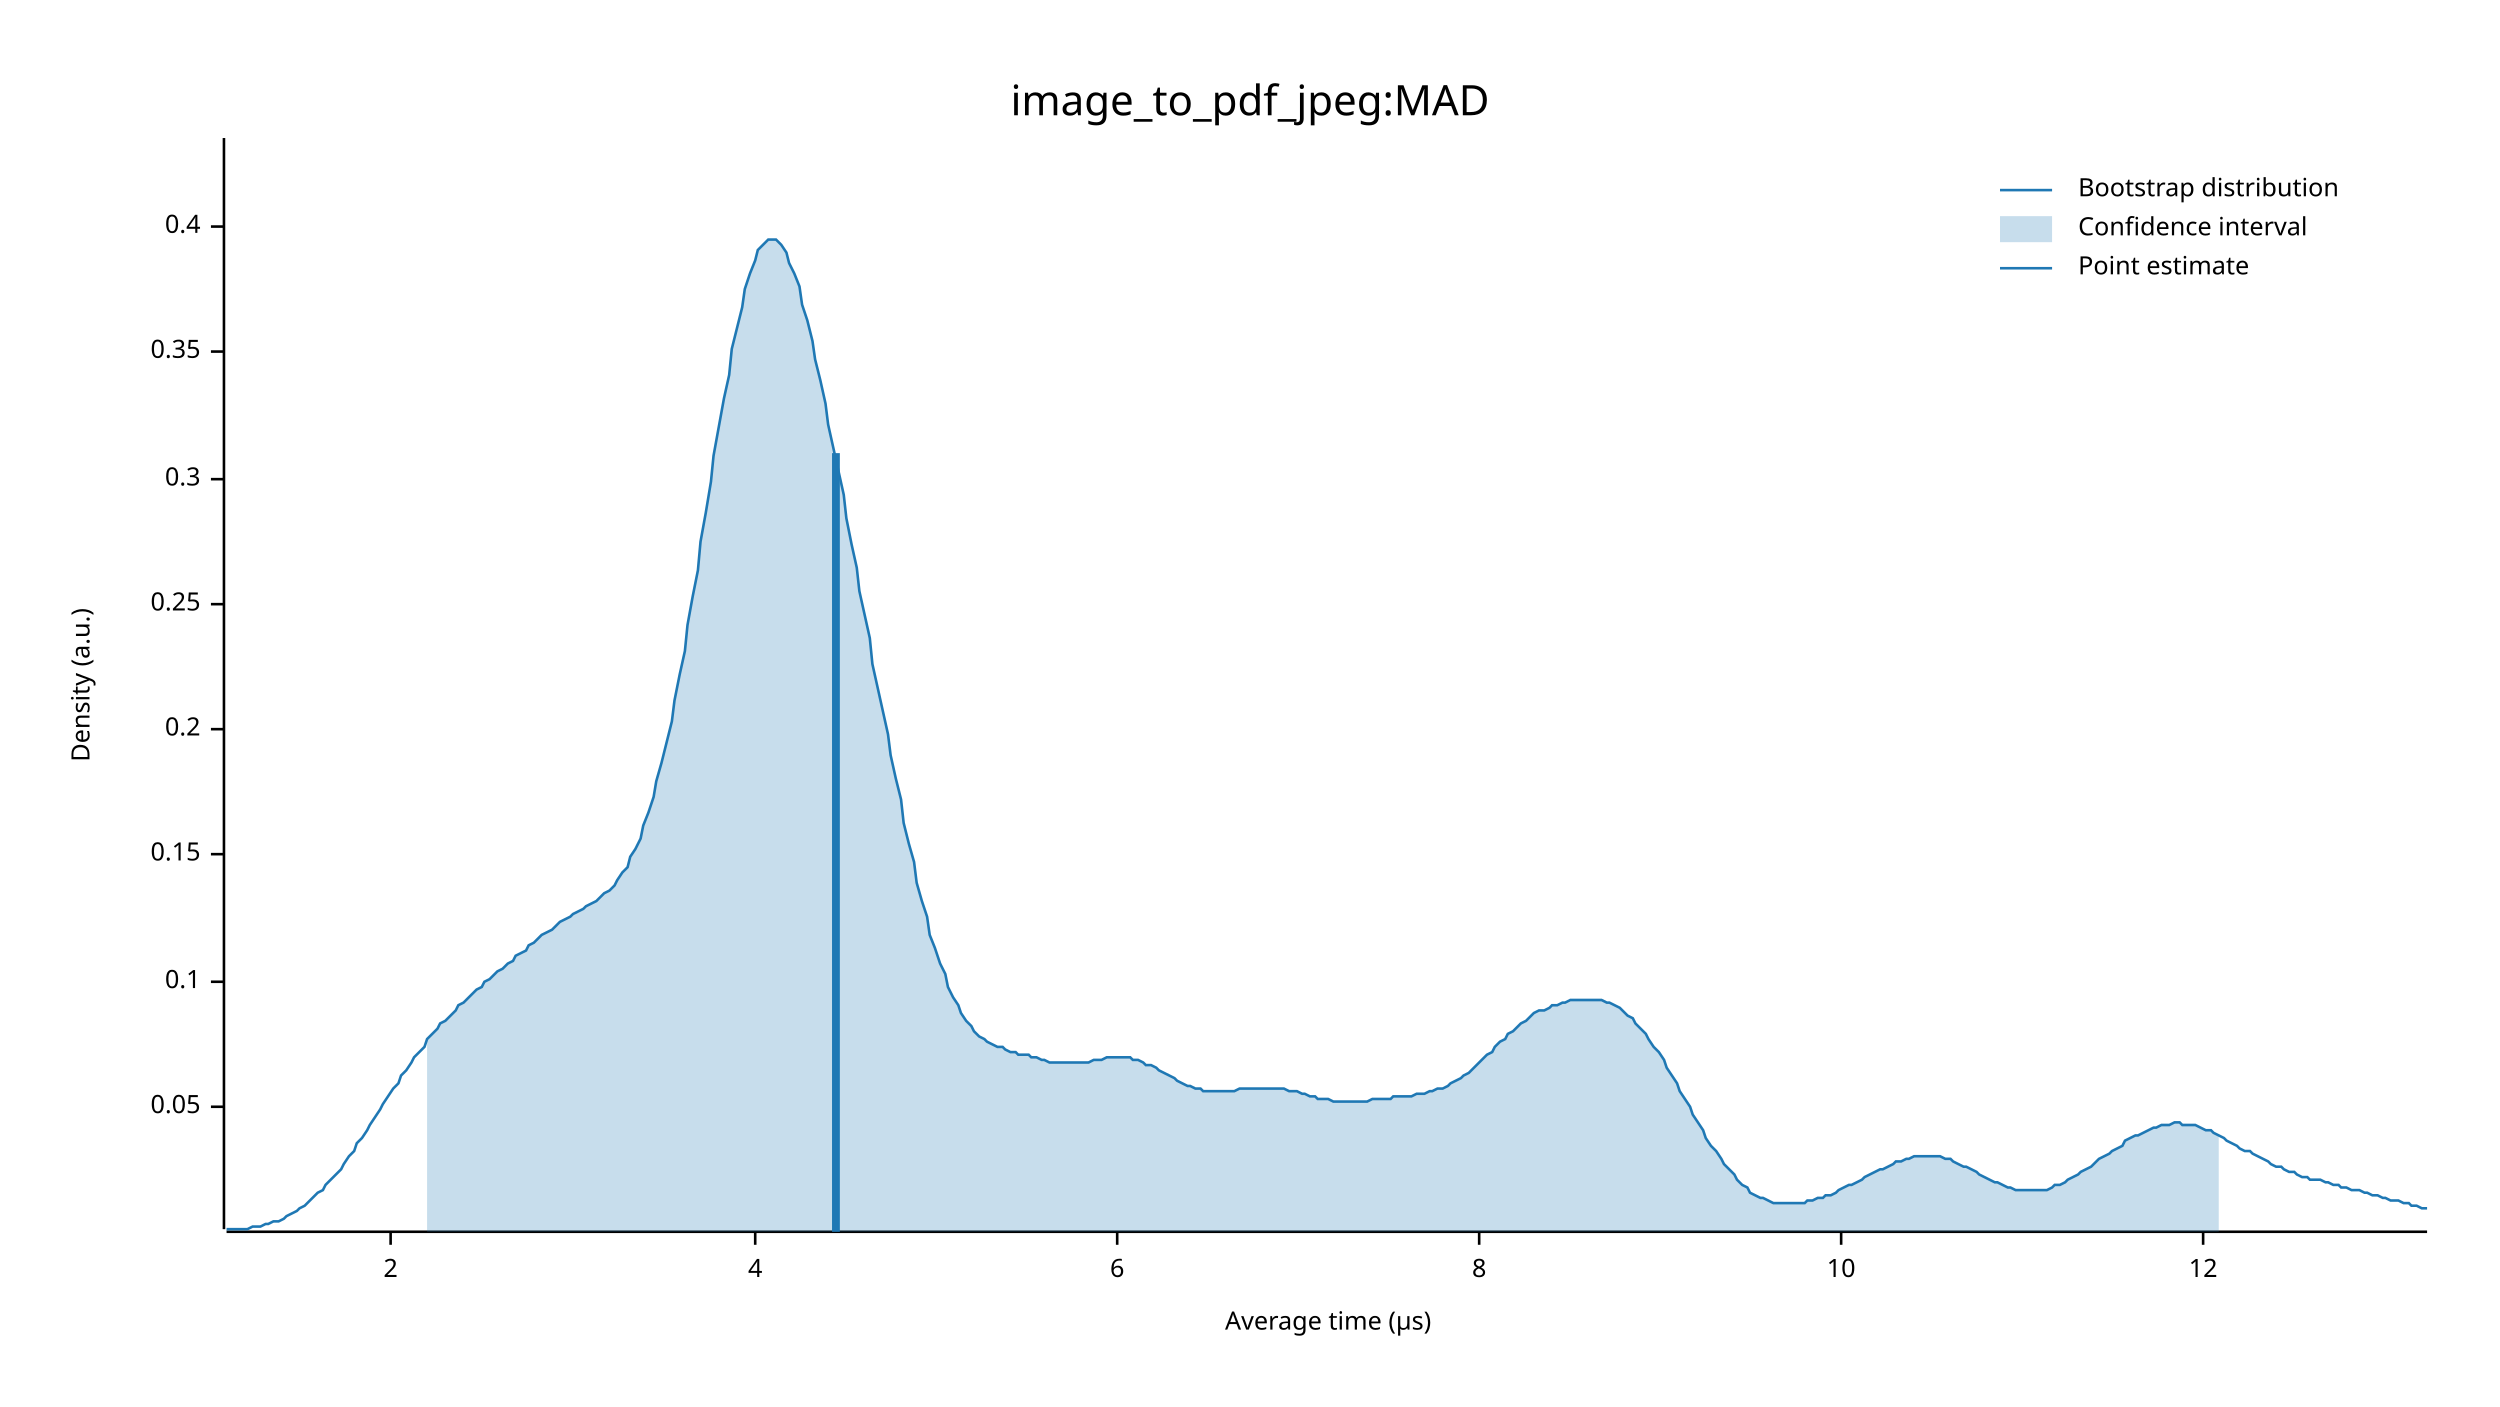
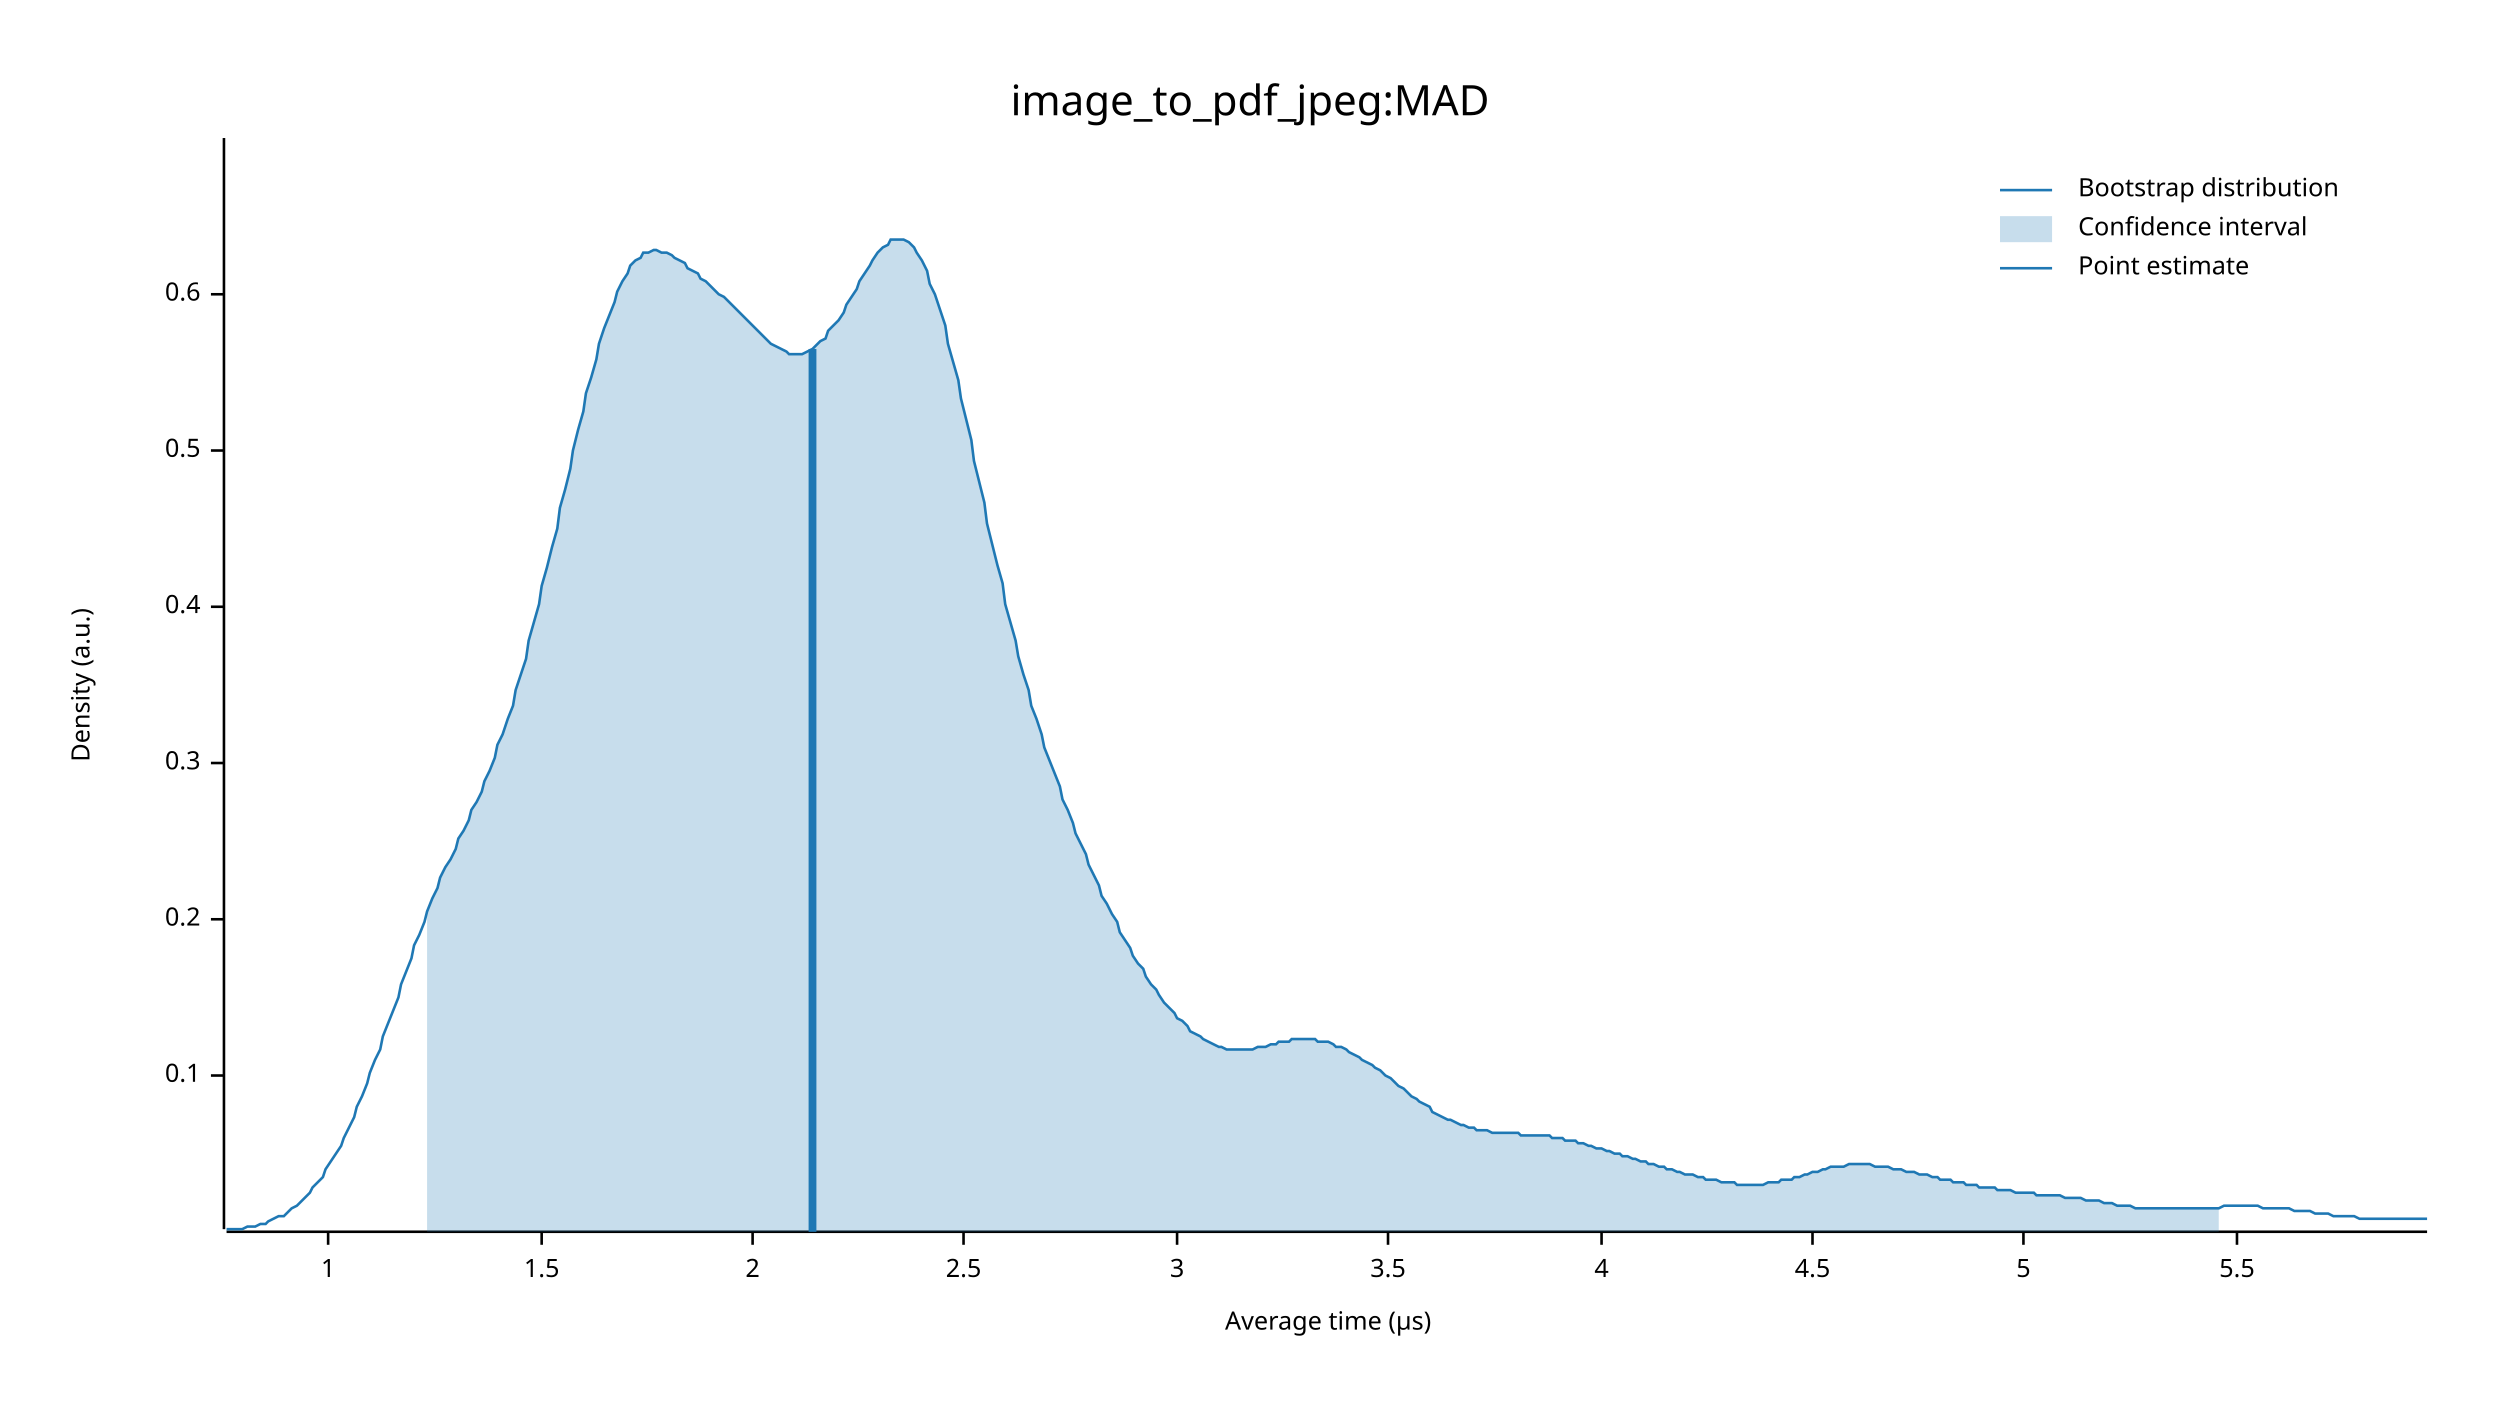
<svg xmlns="http://www.w3.org/2000/svg" width="960" height="540" viewBox="0 0 960 540">
  <text x="480" y="32" dy="0.76em" text-anchor="middle" font-family="sans-serif" font-size="16.129" opacity="1" fill="#000000">
image_to_pdf_jpeg:MAD
</text>
  <text x="27" y="263" dy="0.76em" text-anchor="middle" font-family="sans-serif" font-size="9.677" opacity="1" fill="#000000" transform="rotate(270, 27, 263)">
Density (a.u.)
</text>
  <text x="510" y="513" dy="-0.5ex" text-anchor="middle" font-family="sans-serif" font-size="9.677" opacity="1" fill="#000000">
Average time (µs)
</text>
  <polyline fill="none" opacity="1" stroke="#000000" stroke-width="1" points="86,53 86,472 " />
-   <text x="77" y="425" dy="0.5ex" text-anchor="end" font-family="sans-serif" font-size="9.677" opacity="1" fill="#000000">
- 0.05
- </text>
-   <polyline fill="none" opacity="1" stroke="#000000" stroke-width="1" points="81,425 86,425 " />
-   <text x="77" y="377" dy="0.5ex" text-anchor="end" font-family="sans-serif" font-size="9.677" opacity="1" fill="#000000">
+   <text x="77" y="413" dy="0.5ex" text-anchor="end" font-family="sans-serif" font-size="9.677" opacity="1" fill="#000000">
0.1
</text>
-   <polyline fill="none" opacity="1" stroke="#000000" stroke-width="1" points="81,377 86,377 " />
-   <text x="77" y="328" dy="0.5ex" text-anchor="end" font-family="sans-serif" font-size="9.677" opacity="1" fill="#000000">
- 0.15
- </text>
-   <polyline fill="none" opacity="1" stroke="#000000" stroke-width="1" points="81,328 86,328 " />
-   <text x="77" y="280" dy="0.5ex" text-anchor="end" font-family="sans-serif" font-size="9.677" opacity="1" fill="#000000">
+   <polyline fill="none" opacity="1" stroke="#000000" stroke-width="1" points="81,413 86,413 " />
+   <text x="77" y="353" dy="0.5ex" text-anchor="end" font-family="sans-serif" font-size="9.677" opacity="1" fill="#000000">
0.2
</text>
-   <polyline fill="none" opacity="1" stroke="#000000" stroke-width="1" points="81,280 86,280 " />
-   <text x="77" y="232" dy="0.5ex" text-anchor="end" font-family="sans-serif" font-size="9.677" opacity="1" fill="#000000">
- 0.25
- </text>
-   <polyline fill="none" opacity="1" stroke="#000000" stroke-width="1" points="81,232 86,232 " />
-   <text x="77" y="184" dy="0.5ex" text-anchor="end" font-family="sans-serif" font-size="9.677" opacity="1" fill="#000000">
+   <polyline fill="none" opacity="1" stroke="#000000" stroke-width="1" points="81,353 86,353 " />
+   <text x="77" y="293" dy="0.5ex" text-anchor="end" font-family="sans-serif" font-size="9.677" opacity="1" fill="#000000">
0.3
</text>
-   <polyline fill="none" opacity="1" stroke="#000000" stroke-width="1" points="81,184 86,184 " />
-   <text x="77" y="135" dy="0.5ex" text-anchor="end" font-family="sans-serif" font-size="9.677" opacity="1" fill="#000000">
- 0.35
- </text>
-   <polyline fill="none" opacity="1" stroke="#000000" stroke-width="1" points="81,135 86,135 " />
-   <text x="77" y="87" dy="0.5ex" text-anchor="end" font-family="sans-serif" font-size="9.677" opacity="1" fill="#000000">
+   <polyline fill="none" opacity="1" stroke="#000000" stroke-width="1" points="81,293 86,293 " />
+   <text x="77" y="233" dy="0.5ex" text-anchor="end" font-family="sans-serif" font-size="9.677" opacity="1" fill="#000000">
0.4
</text>
-   <polyline fill="none" opacity="1" stroke="#000000" stroke-width="1" points="81,87 86,87 " />
+   <polyline fill="none" opacity="1" stroke="#000000" stroke-width="1" points="81,233 86,233 " />
+   <text x="77" y="173" dy="0.5ex" text-anchor="end" font-family="sans-serif" font-size="9.677" opacity="1" fill="#000000">
+ 0.5
+ </text>
+   <polyline fill="none" opacity="1" stroke="#000000" stroke-width="1" points="81,173 86,173 " />
+   <text x="77" y="113" dy="0.5ex" text-anchor="end" font-family="sans-serif" font-size="9.677" opacity="1" fill="#000000">
+ 0.6
+ </text>
+   <polyline fill="none" opacity="1" stroke="#000000" stroke-width="1" points="81,113 86,113 " />
  <polyline fill="none" opacity="1" stroke="#000000" stroke-width="1" points="87,473 932,473 " />
-   <text x="150" y="483" dy="0.76em" text-anchor="middle" font-family="sans-serif" font-size="9.677" opacity="1" fill="#000000">
+   <text x="126" y="483" dy="0.76em" text-anchor="middle" font-family="sans-serif" font-size="9.677" opacity="1" fill="#000000">
+ 1
+ </text>
+   <polyline fill="none" opacity="1" stroke="#000000" stroke-width="1" points="126,473 126,478 " />
+   <text x="208" y="483" dy="0.76em" text-anchor="middle" font-family="sans-serif" font-size="9.677" opacity="1" fill="#000000">
+ 1.5
+ </text>
+   <polyline fill="none" opacity="1" stroke="#000000" stroke-width="1" points="208,473 208,478 " />
+   <text x="289" y="483" dy="0.76em" text-anchor="middle" font-family="sans-serif" font-size="9.677" opacity="1" fill="#000000">
2
</text>
-   <polyline fill="none" opacity="1" stroke="#000000" stroke-width="1" points="150,473 150,478 " />
-   <text x="290" y="483" dy="0.76em" text-anchor="middle" font-family="sans-serif" font-size="9.677" opacity="1" fill="#000000">
+   <polyline fill="none" opacity="1" stroke="#000000" stroke-width="1" points="289,473 289,478 " />
+   <text x="370" y="483" dy="0.76em" text-anchor="middle" font-family="sans-serif" font-size="9.677" opacity="1" fill="#000000">
+ 2.5
+ </text>
+   <polyline fill="none" opacity="1" stroke="#000000" stroke-width="1" points="370,473 370,478 " />
+   <text x="452" y="483" dy="0.76em" text-anchor="middle" font-family="sans-serif" font-size="9.677" opacity="1" fill="#000000">
+ 3
+ </text>
+   <polyline fill="none" opacity="1" stroke="#000000" stroke-width="1" points="452,473 452,478 " />
+   <text x="533" y="483" dy="0.76em" text-anchor="middle" font-family="sans-serif" font-size="9.677" opacity="1" fill="#000000">
+ 3.5
+ </text>
+   <polyline fill="none" opacity="1" stroke="#000000" stroke-width="1" points="533,473 533,478 " />
+   <text x="615" y="483" dy="0.76em" text-anchor="middle" font-family="sans-serif" font-size="9.677" opacity="1" fill="#000000">
4
</text>
-   <polyline fill="none" opacity="1" stroke="#000000" stroke-width="1" points="290,473 290,478 " />
-   <text x="429" y="483" dy="0.76em" text-anchor="middle" font-family="sans-serif" font-size="9.677" opacity="1" fill="#000000">
- 6
+   <polyline fill="none" opacity="1" stroke="#000000" stroke-width="1" points="615,473 615,478 " />
+   <text x="696" y="483" dy="0.76em" text-anchor="middle" font-family="sans-serif" font-size="9.677" opacity="1" fill="#000000">
+ 4.5
</text>
-   <polyline fill="none" opacity="1" stroke="#000000" stroke-width="1" points="429,473 429,478 " />
-   <text x="568" y="483" dy="0.76em" text-anchor="middle" font-family="sans-serif" font-size="9.677" opacity="1" fill="#000000">
- 8
+   <polyline fill="none" opacity="1" stroke="#000000" stroke-width="1" points="696,473 696,478 " />
+   <text x="777" y="483" dy="0.76em" text-anchor="middle" font-family="sans-serif" font-size="9.677" opacity="1" fill="#000000">
+ 5
</text>
-   <polyline fill="none" opacity="1" stroke="#000000" stroke-width="1" points="568,473 568,478 " />
-   <text x="707" y="483" dy="0.76em" text-anchor="middle" font-family="sans-serif" font-size="9.677" opacity="1" fill="#000000">
- 10
+   <polyline fill="none" opacity="1" stroke="#000000" stroke-width="1" points="777,473 777,478 " />
+   <text x="859" y="483" dy="0.76em" text-anchor="middle" font-family="sans-serif" font-size="9.677" opacity="1" fill="#000000">
+ 5.5
</text>
-   <polyline fill="none" opacity="1" stroke="#000000" stroke-width="1" points="707,473 707,478 " />
-   <text x="846" y="483" dy="0.76em" text-anchor="middle" font-family="sans-serif" font-size="9.677" opacity="1" fill="#000000">
- 12
- </text>
-   <polyline fill="none" opacity="1" stroke="#000000" stroke-width="1" points="846,473 846,478 " />
-   <polyline fill="none" opacity="1" stroke="#1F78B4" stroke-width="1" points="87,472 88,472 90,472 92,472 93,472 95,472 97,471 98,471 100,471 102,470 103,470 105,469 107,469 109,468 110,467 112,466 114,465 115,464 117,463 119,461 120,460 122,458 124,457 125,455 127,453 129,451 131,449 132,447 134,444 136,442 137,439 139,437 141,434 142,432 144,429 146,426 147,424 149,421 151,418 153,416 154,413 156,411 158,408 159,406 161,404 163,402 164,399 166,397 168,395 169,393 171,392 173,390 175,388 176,386 178,385 180,383 181,382 183,380 185,379 186,377 188,376 190,374 191,373 193,372 195,370 197,369 198,367 200,366 202,365 203,363 205,362 207,360 208,359 210,358 212,357 214,355 215,354 217,353 219,352 220,351 222,350 224,349 225,348 227,347 229,346 230,345 232,343 234,342 236,340 237,338 239,335 241,333 242,329 244,326 246,322 247,317 249,312 251,306 252,300 254,293 256,285 258,277 259,269 261,259 263,250 264,240 266,229 268,219 269,208 271,197 273,185 274,175 276,164 278,153 280,144 281,134 283,126 285,118 286,111 288,105 290,100 291,96 293,94 295,92 296,92 298,92 300,94 302,97 303,101 305,105 307,110 308,117 310,123 312,131 313,138 315,146 317,155 318,163 320,172 322,181 324,190 325,199 327,209 329,218 330,227 332,236 334,245 335,255 337,264 339,273 341,282 342,290 344,299 346,307 347,316 349,324 351,331 352,339 354,346 356,352 357,359 359,364 361,370 363,374 364,379 366,383 368,386 369,389 371,392 373,394 374,396 376,398 378,399 379,400 381,401 383,402 385,402 386,403 388,404 390,404 391,405 393,405 395,405 396,406 398,406 400,407 401,407 403,408 405,408 407,408 408,408 410,408 412,408 413,408 415,408 417,408 418,408 420,407 422,407 423,407 425,406 427,406 429,406 430,406 432,406 434,406 435,407 437,407 439,408 440,409 442,409 444,410 445,411 447,412 449,413 451,414 452,415 454,416 456,417 457,417 459,418 461,418 462,419 464,419 466,419 468,419 469,419 471,419 473,419 474,419 476,418 478,418 479,418 481,418 483,418 484,418 486,418 488,418 490,418 491,418 493,418 495,419 496,419 498,419 500,420 501,420 503,421 505,421 506,422 508,422 510,422 512,423 513,423 515,423 517,423 518,423 520,423 522,423 523,423 525,423 527,422 528,422 530,422 532,422 534,422 535,421 537,421 539,421 540,421 542,421 544,420 545,420 547,420 549,419 550,419 552,418 554,418 556,417 557,416 559,415 561,414 562,413 564,412 566,410 567,409 569,407 571,405 573,404 574,402 576,400 578,399 579,397 581,396 583,394 584,393 586,392 588,390 589,389 591,388 593,388 595,387 596,386 598,386 600,385 601,385 603,384 605,384 606,384 608,384 610,384 611,384 613,384 615,384 617,385 618,385 620,386 622,387 623,388 625,390 627,391 628,393 630,395 632,397 633,399 635,402 637,404 639,407 640,410 642,413 644,416 645,419 647,422 649,425 650,428 652,431 654,434 655,437 657,440 659,442 661,445 662,447 664,449 666,451 667,453 669,455 671,456 672,458 674,459 676,460 677,460 679,461 681,462 683,462 684,462 686,462 688,462 689,462 691,462 693,462 694,461 696,461 698,460 700,460 701,459 703,459 705,458 706,457 708,456 710,455 711,455 713,454 715,453 716,452 718,451 720,450 722,449 723,449 725,448 727,447 728,446 730,446 732,445 733,445 735,444 737,444 738,444 740,444 742,444 744,444 745,444 747,445 749,445 750,446 752,447 754,448 755,448 757,449 759,450 760,451 762,452 764,453 766,454 767,454 769,455 771,456 772,456 774,457 776,457 777,457 779,457 781,457 782,457 784,457 786,457 788,456 789,455 791,455 793,454 794,453 796,452 798,451 799,450 801,449 803,448 804,447 806,445 808,444 810,443 811,442 813,441 815,440 816,438 818,437 820,436 821,436 823,435 825,434 827,433 828,433 830,432 832,432 833,432 835,431 837,431 838,432 840,432 842,432 843,432 845,433 847,434 849,434 850,435 852,436 854,437 855,438 857,439 859,440 860,441 862,442 864,442 865,443 867,444 869,445 871,446 872,447 874,448 876,448 877,449 879,450 881,450 882,451 884,452 886,452 887,453 889,453 891,453 893,454 894,454 896,455 898,455 899,456 901,456 903,457 904,457 906,457 908,458 909,458 911,459 913,459 915,460 916,460 918,461 920,461 921,461 923,462 925,462 926,463 928,463 930,464 932,464 " />
-   <polygon opacity="0.25" fill="#1F78B4" points="164,399 166,397 168,395 169,393 171,392 173,390 175,388 176,386 178,385 180,383 181,382 183,380 185,379 186,377 188,376 190,374 191,373 193,372 195,370 197,369 198,367 200,366 202,365 203,363 205,362 207,360 208,359 210,358 212,357 214,355 215,354 217,353 219,352 220,351 222,350 224,349 225,348 227,347 229,346 230,345 232,343 234,342 236,340 237,338 239,335 241,333 242,329 244,326 246,322 247,317 249,312 251,306 252,300 254,293 256,285 258,277 259,269 261,259 263,250 264,240 266,229 268,219 269,208 271,197 273,185 274,175 276,164 278,153 280,144 281,134 283,126 285,118 286,111 288,105 290,100 291,96 293,94 295,92 296,92 298,92 300,94 302,97 303,101 305,105 307,110 308,117 310,123 312,131 313,138 315,146 317,155 318,163 320,172 322,181 324,190 325,199 327,209 329,218 330,227 332,236 334,245 335,255 337,264 339,273 341,282 342,290 344,299 346,307 347,316 349,324 351,331 352,339 354,346 356,352 357,359 359,364 361,370 363,374 364,379 366,383 368,386 369,389 371,392 373,394 374,396 376,398 378,399 379,400 381,401 383,402 385,402 386,403 388,404 390,404 391,405 393,405 395,405 396,406 398,406 400,407 401,407 403,408 405,408 407,408 408,408 410,408 412,408 413,408 415,408 417,408 418,408 420,407 422,407 423,407 425,406 427,406 429,406 430,406 432,406 434,406 435,407 437,407 439,408 440,409 442,409 444,410 445,411 447,412 449,413 451,414 452,415 454,416 456,417 457,417 459,418 461,418 462,419 464,419 466,419 468,419 469,419 471,419 473,419 474,419 476,418 478,418 479,418 481,418 483,418 484,418 486,418 488,418 490,418 491,418 493,418 495,419 496,419 498,419 500,420 501,420 503,421 505,421 506,422 508,422 510,422 512,423 513,423 515,423 517,423 518,423 520,423 522,423 523,423 525,423 527,422 528,422 530,422 532,422 534,422 535,421 537,421 539,421 540,421 542,421 544,420 545,420 547,420 549,419 550,419 552,418 554,418 556,417 557,416 559,415 561,414 562,413 564,412 566,410 567,409 569,407 571,405 573,404 574,402 576,400 578,399 579,397 581,396 583,394 584,393 586,392 588,390 589,389 591,388 593,388 595,387 596,386 598,386 600,385 601,385 603,384 605,384 606,384 608,384 610,384 611,384 613,384 615,384 617,385 618,385 620,386 622,387 623,388 625,390 627,391 628,393 630,395 632,397 633,399 635,402 637,404 639,407 640,410 642,413 644,416 645,419 647,422 649,425 650,428 652,431 654,434 655,437 657,440 659,442 661,445 662,447 664,449 666,451 667,453 669,455 671,456 672,458 674,459 676,460 677,460 679,461 681,462 683,462 684,462 686,462 688,462 689,462 691,462 693,462 694,461 696,461 698,460 700,460 701,459 703,459 705,458 706,457 708,456 710,455 711,455 713,454 715,453 716,452 718,451 720,450 722,449 723,449 725,448 727,447 728,446 730,446 732,445 733,445 735,444 737,444 738,444 740,444 742,444 744,444 745,444 747,445 749,445 750,446 752,447 754,448 755,448 757,449 759,450 760,451 762,452 764,453 766,454 767,454 769,455 771,456 772,456 774,457 776,457 777,457 779,457 781,457 782,457 784,457 786,457 788,456 789,455 791,455 793,454 794,453 796,452 798,451 799,450 801,449 803,448 804,447 806,445 808,444 810,443 811,442 813,441 815,440 816,438 818,437 820,436 821,436 823,435 825,434 827,433 828,433 830,432 832,432 833,432 835,431 837,431 838,432 840,432 842,432 843,432 845,433 847,434 849,434 850,435 852,436 852,473 164,473 " />
-   <polyline fill="none" opacity="1" stroke="#1F78B4" stroke-width="3" points="321,473 321,174 " />
+   <polyline fill="none" opacity="1" stroke="#000000" stroke-width="1" points="859,473 859,478 " />
+   <polyline fill="none" opacity="1" stroke="#1F78B4" stroke-width="1" points="87,472 88,472 90,472 92,472 93,472 95,471 97,471 98,471 100,470 102,470 103,469 105,468 107,467 109,467 110,466 112,464 114,463 115,462 117,460 119,458 120,456 122,454 124,452 125,449 127,446 129,443 131,440 132,437 134,433 136,429 137,425 139,421 141,416 142,412 144,407 146,403 147,398 149,393 151,388 153,383 154,378 156,373 158,368 159,363 161,359 163,354 164,350 166,345 168,341 169,337 171,333 173,330 175,326 176,322 178,319 180,315 181,311 183,308 185,304 186,300 188,296 190,291 191,286 193,282 195,276 197,271 198,265 200,259 202,253 203,246 205,239 207,232 208,225 210,218 212,210 214,203 215,195 217,188 219,180 220,173 222,165 224,158 225,151 227,145 229,138 230,132 232,126 234,121 236,116 237,112 239,108 241,105 242,102 244,100 246,99 247,97 249,97 251,96 252,96 254,97 256,97 258,98 259,99 261,100 263,101 264,103 266,104 268,105 269,107 271,108 273,110 274,111 276,113 278,114 280,116 281,117 283,119 285,121 286,122 288,124 290,126 291,127 293,129 295,131 296,132 298,133 300,134 302,135 303,136 305,136 307,136 308,136 310,135 312,134 313,133 315,131 317,130 318,127 320,125 322,123 324,120 325,117 327,114 329,111 330,108 332,105 334,102 335,100 337,97 339,95 341,94 342,92 344,92 346,92 347,92 349,93 351,95 352,97 354,100 356,104 357,109 359,113 361,119 363,125 364,132 366,139 368,146 369,153 371,161 373,169 374,177 376,185 378,193 379,201 381,209 383,217 385,224 386,232 388,239 390,246 391,252 393,259 395,265 396,271 398,276 400,282 401,287 403,292 405,297 407,302 408,307 410,311 412,316 413,320 415,324 417,328 418,332 420,336 422,340 423,344 425,347 427,351 429,354 430,358 432,361 434,364 435,367 437,370 439,372 440,375 442,378 444,380 445,382 447,385 449,387 451,389 452,391 454,392 456,394 457,396 459,397 461,398 462,399 464,400 466,401 468,402 469,402 471,403 473,403 474,403 476,403 478,403 479,403 481,403 483,402 484,402 486,402 488,401 490,401 491,400 493,400 495,400 496,399 498,399 500,399 501,399 503,399 505,399 506,400 508,400 510,400 512,401 513,402 515,402 517,403 518,404 520,405 522,406 523,407 525,408 527,409 528,410 530,411 532,413 534,414 535,415 537,417 539,418 540,419 542,421 544,422 545,423 547,424 549,425 550,427 552,428 554,429 556,430 557,430 559,431 561,432 562,432 564,433 566,433 567,434 569,434 571,434 573,435 574,435 576,435 578,435 579,435 581,435 583,435 584,436 586,436 588,436 589,436 591,436 593,436 595,436 596,437 598,437 600,437 601,438 603,438 605,438 606,439 608,439 610,440 611,440 613,441 615,441 617,442 618,442 620,443 622,443 623,444 625,444 627,445 628,445 630,446 632,446 633,447 635,447 637,448 639,448 640,449 642,449 644,450 645,450 647,451 649,451 650,451 652,452 654,452 655,453 657,453 659,453 661,454 662,454 664,454 666,454 667,455 669,455 671,455 672,455 674,455 676,455 677,455 679,454 681,454 683,454 684,453 686,453 688,453 689,452 691,452 693,451 694,451 696,450 698,450 700,449 701,449 703,448 705,448 706,448 708,448 710,447 711,447 713,447 715,447 716,447 718,447 720,448 722,448 723,448 725,448 727,449 728,449 730,449 732,450 733,450 735,450 737,451 738,451 740,451 742,452 744,452 745,453 747,453 749,453 750,454 752,454 754,454 755,455 757,455 759,455 760,456 762,456 764,456 766,456 767,457 769,457 771,457 772,457 774,458 776,458 777,458 779,458 781,458 782,459 784,459 786,459 788,459 789,459 791,459 793,460 794,460 796,460 798,460 799,460 801,461 803,461 804,461 806,461 808,462 810,462 811,462 813,463 815,463 816,463 818,463 820,464 821,464 823,464 825,464 827,464 828,464 830,464 832,464 833,464 835,464 837,464 838,464 840,464 842,464 843,464 845,464 847,464 849,464 850,464 852,464 854,463 855,463 857,463 859,463 860,463 862,463 864,463 865,463 867,463 869,464 871,464 872,464 874,464 876,464 877,464 879,464 881,465 882,465 884,465 886,465 887,465 889,466 891,466 893,466 894,466 896,467 898,467 899,467 901,467 903,467 904,467 906,468 908,468 909,468 911,468 913,468 915,468 916,468 918,468 920,468 921,468 923,468 925,468 926,468 928,468 930,468 932,468 " />
+   <polygon opacity="0.25" fill="#1F78B4" points="164,350 166,345 168,341 169,337 171,333 173,330 175,326 176,322 178,319 180,315 181,311 183,308 185,304 186,300 188,296 190,291 191,286 193,282 195,276 197,271 198,265 200,259 202,253 203,246 205,239 207,232 208,225 210,218 212,210 214,203 215,195 217,188 219,180 220,173 222,165 224,158 225,151 227,145 229,138 230,132 232,126 234,121 236,116 237,112 239,108 241,105 242,102 244,100 246,99 247,97 249,97 251,96 252,96 254,97 256,97 258,98 259,99 261,100 263,101 264,103 266,104 268,105 269,107 271,108 273,110 274,111 276,113 278,114 280,116 281,117 283,119 285,121 286,122 288,124 290,126 291,127 293,129 295,131 296,132 298,133 300,134 302,135 303,136 305,136 307,136 308,136 310,135 312,134 313,133 315,131 317,130 318,127 320,125 322,123 324,120 325,117 327,114 329,111 330,108 332,105 334,102 335,100 337,97 339,95 341,94 342,92 344,92 346,92 347,92 349,93 351,95 352,97 354,100 356,104 357,109 359,113 361,119 363,125 364,132 366,139 368,146 369,153 371,161 373,169 374,177 376,185 378,193 379,201 381,209 383,217 385,224 386,232 388,239 390,246 391,252 393,259 395,265 396,271 398,276 400,282 401,287 403,292 405,297 407,302 408,307 410,311 412,316 413,320 415,324 417,328 418,332 420,336 422,340 423,344 425,347 427,351 429,354 430,358 432,361 434,364 435,367 437,370 439,372 440,375 442,378 444,380 445,382 447,385 449,387 451,389 452,391 454,392 456,394 457,396 459,397 461,398 462,399 464,400 466,401 468,402 469,402 471,403 473,403 474,403 476,403 478,403 479,403 481,403 483,402 484,402 486,402 488,401 490,401 491,400 493,400 495,400 496,399 498,399 500,399 501,399 503,399 505,399 506,400 508,400 510,400 512,401 513,402 515,402 517,403 518,404 520,405 522,406 523,407 525,408 527,409 528,410 530,411 532,413 534,414 535,415 537,417 539,418 540,419 542,421 544,422 545,423 547,424 549,425 550,427 552,428 554,429 556,430 557,430 559,431 561,432 562,432 564,433 566,433 567,434 569,434 571,434 573,435 574,435 576,435 578,435 579,435 581,435 583,435 584,436 586,436 588,436 589,436 591,436 593,436 595,436 596,437 598,437 600,437 601,438 603,438 605,438 606,439 608,439 610,440 611,440 613,441 615,441 617,442 618,442 620,443 622,443 623,444 625,444 627,445 628,445 630,446 632,446 633,447 635,447 637,448 639,448 640,449 642,449 644,450 645,450 647,451 649,451 650,451 652,452 654,452 655,453 657,453 659,453 661,454 662,454 664,454 666,454 667,455 669,455 671,455 672,455 674,455 676,455 677,455 679,454 681,454 683,454 684,453 686,453 688,453 689,452 691,452 693,451 694,451 696,450 698,450 700,449 701,449 703,448 705,448 706,448 708,448 710,447 711,447 713,447 715,447 716,447 718,447 720,448 722,448 723,448 725,448 727,449 728,449 730,449 732,450 733,450 735,450 737,451 738,451 740,451 742,452 744,452 745,453 747,453 749,453 750,454 752,454 754,454 755,455 757,455 759,455 760,456 762,456 764,456 766,456 767,457 769,457 771,457 772,457 774,458 776,458 777,458 779,458 781,458 782,459 784,459 786,459 788,459 789,459 791,459 793,460 794,460 796,460 798,460 799,460 801,461 803,461 804,461 806,461 808,462 810,462 811,462 813,463 815,463 816,463 818,463 820,464 821,464 823,464 825,464 827,464 828,464 830,464 832,464 833,464 835,464 837,464 838,464 840,464 842,464 843,464 845,464 847,464 849,464 850,464 852,464 852,473 164,473 " />
+   <polyline fill="none" opacity="1" stroke="#1F78B4" stroke-width="3" points="312,473 312,134 " />
  <text x="798" y="68" dy="0.76em" text-anchor="start" font-family="sans-serif" font-size="9.677" opacity="1" fill="#000000">
Bootstrap distribution
</text>
  <text x="798" y="83" dy="0.76em" text-anchor="start" font-family="sans-serif" font-size="9.677" opacity="1" fill="#000000">
Confidence interval
</text>
  <text x="798" y="98" dy="0.76em" text-anchor="start" font-family="sans-serif" font-size="9.677" opacity="1" fill="#000000">
Point estimate
</text>
  <polyline fill="none" opacity="1" stroke="#1F78B4" stroke-width="1" points="768,73 788,73 " />
  <rect x="768" y="83" width="20" height="10" opacity="0.25" fill="#1F78B4" stroke="none" />
  <polyline fill="none" opacity="1" stroke="#1F78B4" stroke-width="1" points="768,103 788,103 " />
</svg>
